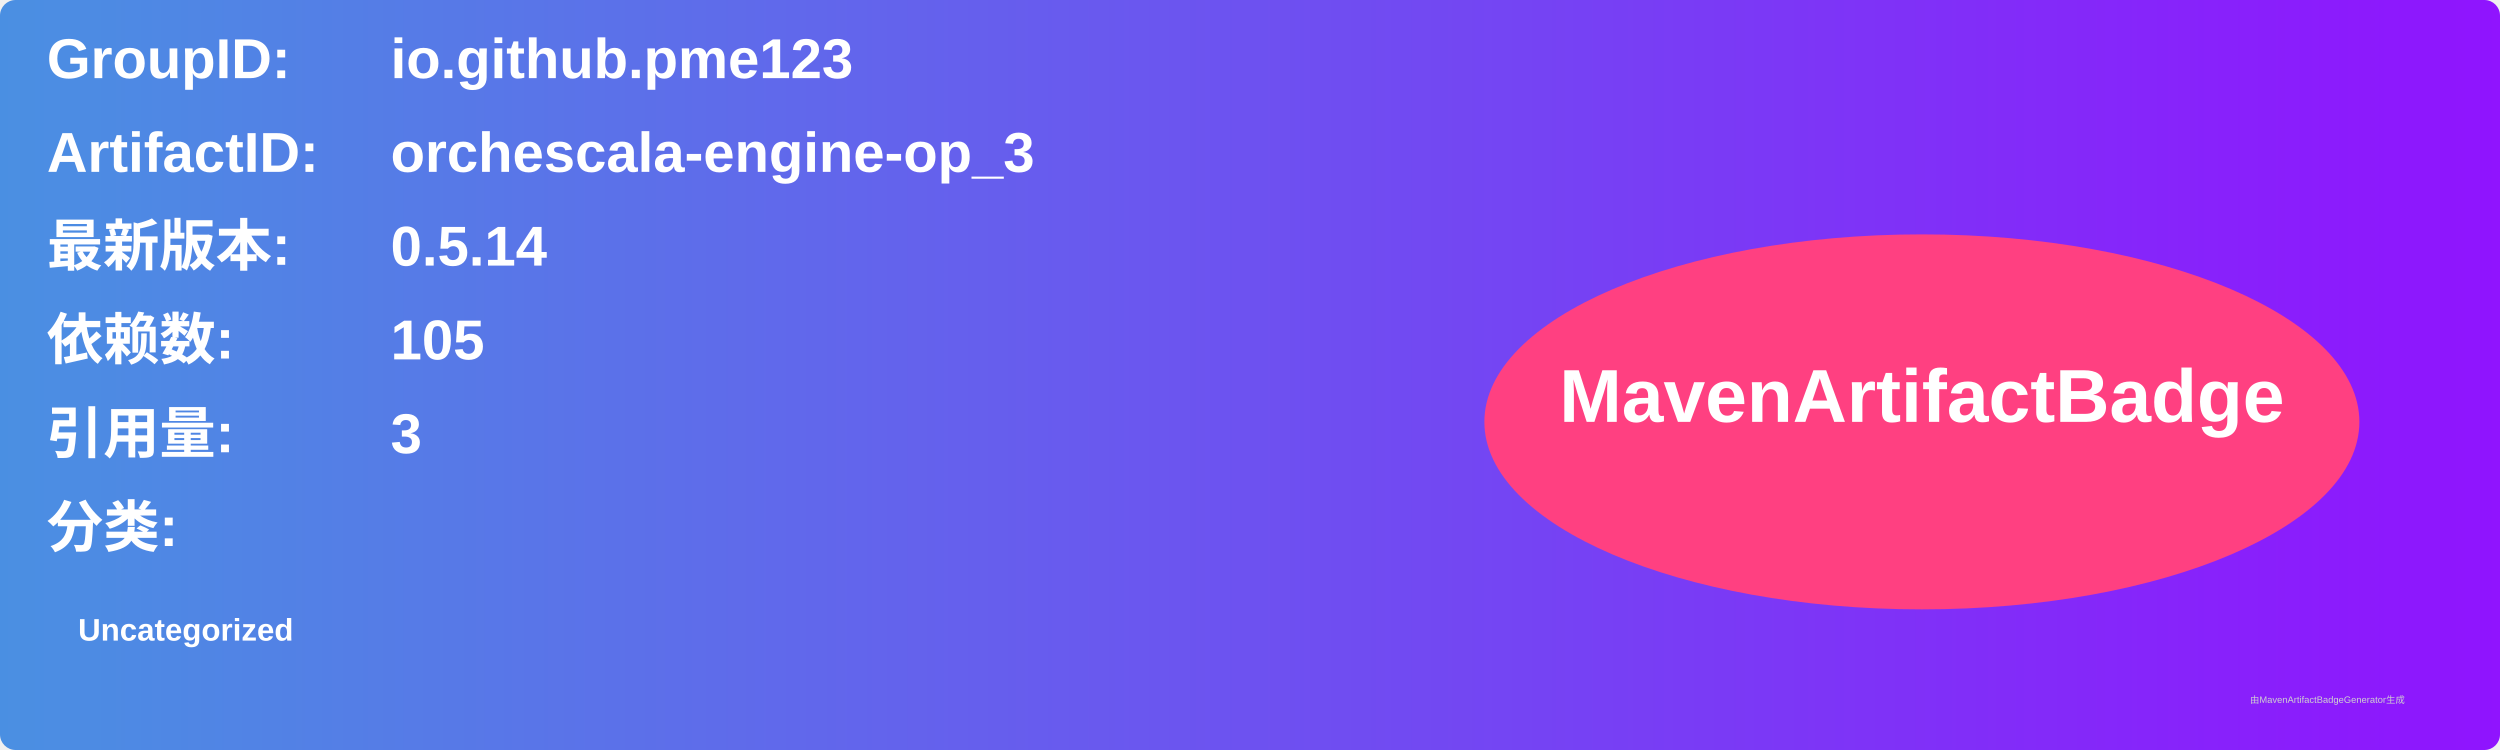
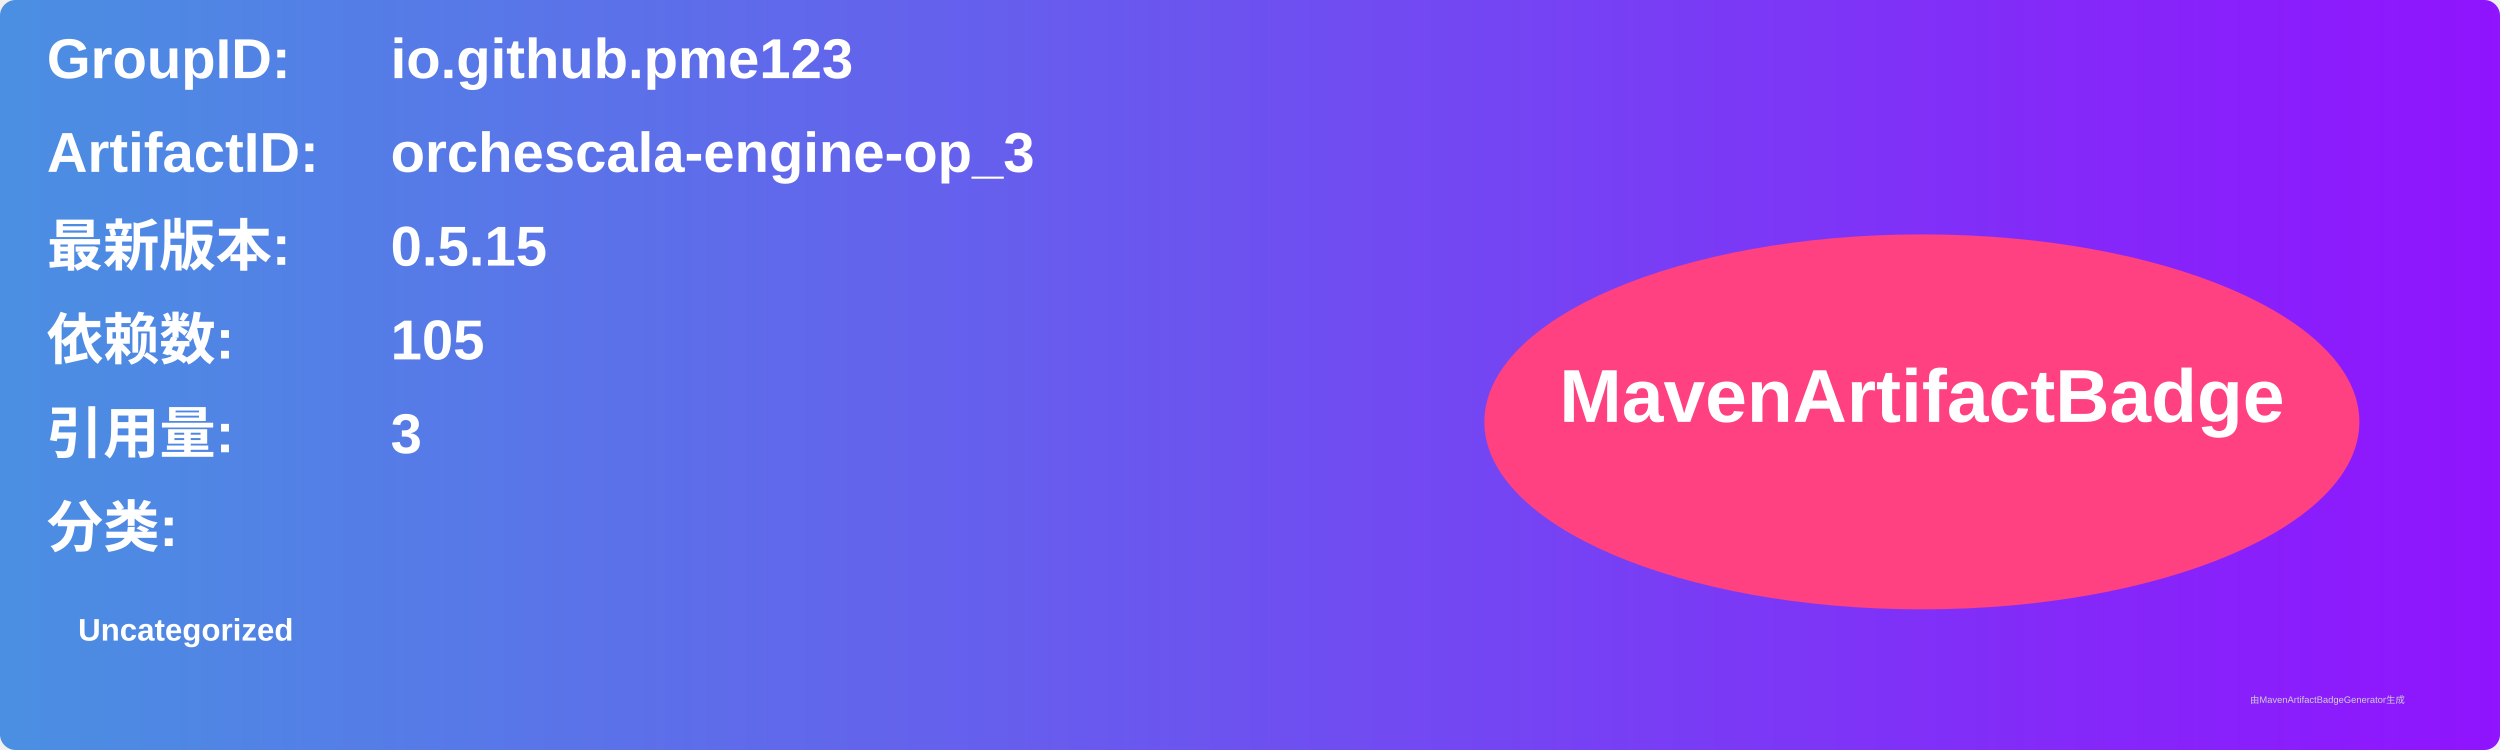
<svg xmlns="http://www.w3.org/2000/svg" width="800" height="240" viewBox="0 0 800 240">
  <linearGradient id="grad" x1="0%" y1="0%" x2="100%" y2="0%">
    <stop offset="0%" stop-color="#4a90e2" />
    <stop offset="100%" stop-color="#9013fe" />
  </linearGradient>
  <rect width="100%" height="100%" rx="5" ry="5" fill="url(#grad)" />
  <g transform="translate(15, 15)">
    <text x="0" y="10" font-family="Arial" font-size="18" fill="white" font-weight="bold" width="260">GroupID:</text>
    <text x="110" y="10" font-family="Arial" font-size="18" fill="white" font-weight="bold" width="460">io.github.pme123</text>
    <text x="0" y="40" font-family="Arial" font-size="18" fill="white" font-weight="bold" width="260">ArtifactID:</text>
    <text x="110" y="40" font-family="Arial" font-size="18" fill="white" font-weight="bold" width="460">orchescala-engine-op_3</text>
    <text x="0" y="70" font-family="Arial" font-size="18" fill="white" font-weight="bold">最新版本:</text>
    <text x="110" y="70" font-family="Arial" font-size="18" fill="white" font-weight="bold">
-       <tspan font-weight="bold">0.5.14</tspan>
+       <tspan font-weight="bold">0.5.15</tspan>
    </text>
    <text x="0" y="100" font-family="Arial" font-size="18" fill="white" font-weight="bold">依赖数: </text>
    <text x="110" y="100" font-family="Arial" font-size="18" fill="white">
      <tspan font-weight="bold">105</tspan>
    </text>
    <text x="0" y="130" font-family="Arial" font-size="18" fill="white" font-weight="bold">引用量: </text>
    <text x="110" y="130" font-family="Arial" font-size="18" fill="white">
      <tspan font-weight="bold">3</tspan>
    </text>
    <text x="0" y="160" font-family="Arial" font-size="18" fill="white" font-weight="bold">分类:</text>
    <text x="10" y="190" font-family="Arial" font-size="10" fill="white">
      <tspan font-weight="bold">Uncategorized</tspan>
    </text>
    <ellipse cx="600" cy="120" rx="140" ry="60" fill="#ff4081" />
    <text x="600" y="120" text-anchor="middle" font-family="Arial" font-size="24" fill="white" font-weight="bold">MavenArtifactBadge</text>
  </g>
  <text x="720" y="225" font-family="Arial" font-size="3" fill="#d0d0d0">由MavenArtifactBadgeGenerator生成</text>
</svg>
